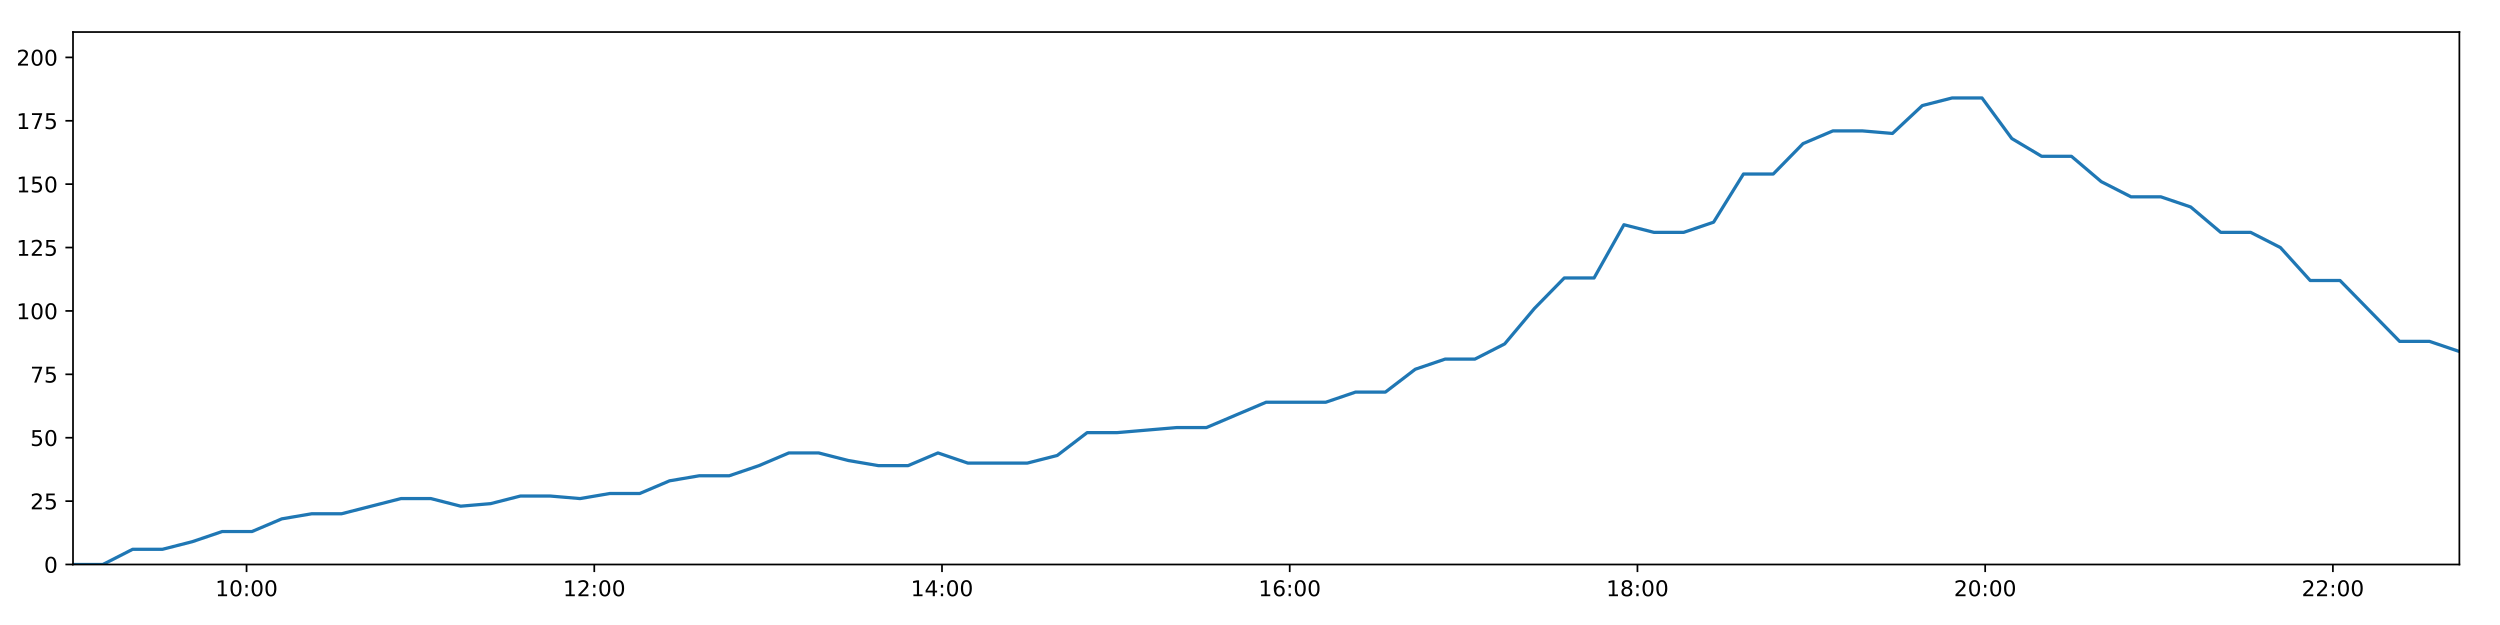
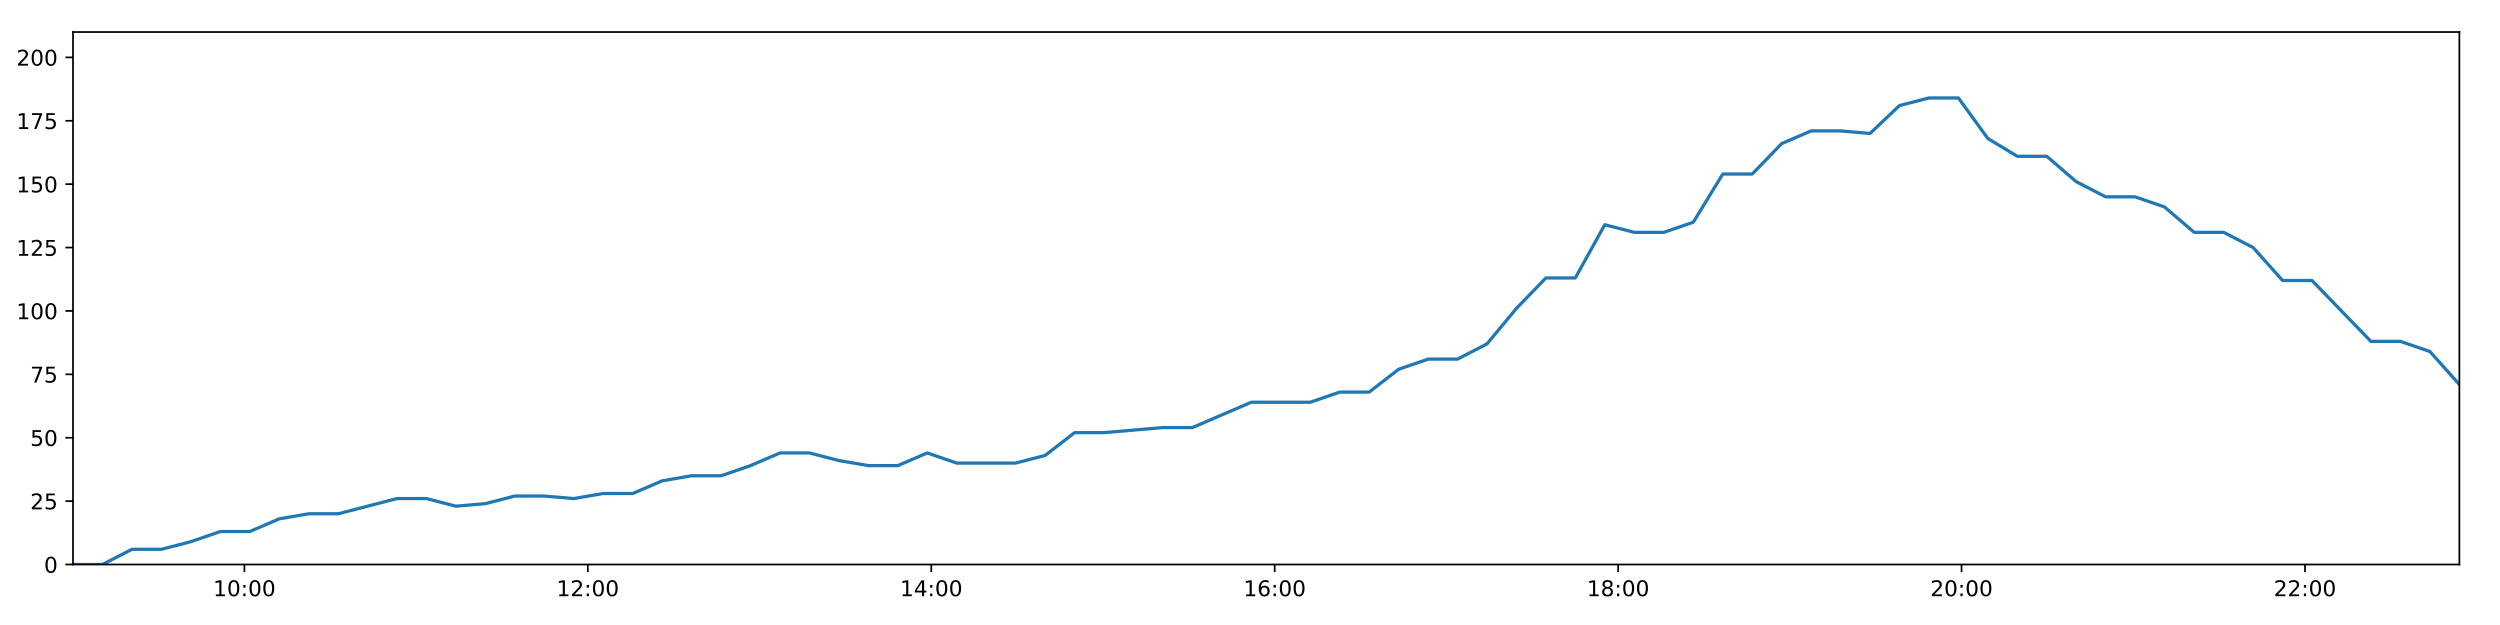
<svg xmlns="http://www.w3.org/2000/svg" xmlns:xlink="http://www.w3.org/1999/xlink" height="288pt" version="1.1" viewBox="0 0 1152 288" width="1152pt">
  <defs>
    <style type="text/css">
*{stroke-linecap:butt;stroke-linejoin:round;}
  </style>
  </defs>
  <g id="figure_1">
    <g id="patch_1">
      <path d="M 0 288  L 1152 288  L 1152 0  L 0 0  z " style="fill:#ffffff;" />
    </g>
    <g id="axes_1">
      <g id="patch_2">
        <path d="M 33.64 260.12  L 1133.28 260.12  L 1133.28 14.76  L 33.64 14.76  z " style="fill:#ffffff;" />
      </g>
      <g id="matplotlib.axis_1">
        <g id="xtick_1">
          <g id="line2d_1">
            <defs>
-               <path d="M 0 0  L 0 3.5  " id="m0183e1f16f" style="stroke:#000000;stroke-width:0.8;" />
-             </defs>
-             <g>
-               <use style="stroke:#000000;stroke-width:0.8;" x="113.612" xlink:href="#m0183e1f16f" y="260.12" />
+               <path d="M 0 0  L 0 3.5  " id="m5b29ff4d6b" style="stroke:#000000;stroke-width:0.8;" />
+             </defs>
+             <g>
+               <use style="stroke:#000000;stroke-width:0.8;" x="112.624" xlink:href="#m5b29ff4d6b" y="260.12" />
            </g>
          </g>
          <g id="text_1">
            <defs>
              <path d="M 12.406 8.297  L 28.516 8.297  L 28.516 63.922  L 10.984 60.406  L 10.984 69.391  L 28.422 72.906  L 38.281 72.906  L 38.281 8.297  L 54.391 8.297  L 54.391 0  L 12.406 0  z " id="DejaVuSans-49" />
              <path d="M 31.781 66.406  Q 24.172 66.406 20.328 58.906  Q 16.5 51.422 16.5 36.375  Q 16.5 21.391 20.328 13.891  Q 24.172 6.391 31.781 6.391  Q 39.453 6.391 43.281 13.891  Q 47.125 21.391 47.125 36.375  Q 47.125 51.422 43.281 58.906  Q 39.453 66.406 31.781 66.406  z M 31.781 74.219  Q 44.047 74.219 50.516 64.516  Q 56.984 54.828 56.984 36.375  Q 56.984 17.969 50.516 8.266  Q 44.047 -1.422 31.781 -1.422  Q 19.531 -1.422 13.062 8.266  Q 6.594 17.969 6.594 36.375  Q 6.594 54.828 13.062 64.516  Q 19.531 74.219 31.781 74.219  z " id="DejaVuSans-48" />
              <path d="M 11.719 12.406  L 22.016 12.406  L 22.016 0  L 11.719 0  z M 11.719 51.703  L 22.016 51.703  L 22.016 39.312  L 11.719 39.312  z " id="DejaVuSans-58" />
            </defs>
-             <g transform="translate(99.2028 274.7184)scale(0.1 -0.1)">
+             <g transform="translate(98.21479 274.7184)scale(0.1 -0.1)">
              <use xlink:href="#DejaVuSans-49" />
              <use x="63.623" xlink:href="#DejaVuSans-48" />
              <use x="127.246" xlink:href="#DejaVuSans-58" />
              <use x="160.938" xlink:href="#DejaVuSans-48" />
              <use x="224.561" xlink:href="#DejaVuSans-48" />
            </g>
          </g>
        </g>
        <g id="xtick_2">
          <g id="line2d_2">
            <g>
-               <use style="stroke:#000000;stroke-width:0.8;" x="273.843" xlink:href="#m0183e1f16f" y="260.12" />
+               <use style="stroke:#000000;stroke-width:0.8;" x="270.876" xlink:href="#m5b29ff4d6b" y="260.12" />
            </g>
          </g>
          <g id="text_2">
            <defs>
              <path d="M 19.188 8.297  L 53.609 8.297  L 53.609 0  L 7.328 0  L 7.328 8.297  Q 12.938 14.109 22.625 23.891  Q 32.328 33.688 34.812 36.531  Q 39.547 41.844 41.422 45.531  Q 43.312 49.219 43.312 52.781  Q 43.312 58.594 39.234 62.25  Q 35.156 65.922 28.609 65.922  Q 23.969 65.922 18.812 64.312  Q 13.672 62.703 7.812 59.422  L 7.812 69.391  Q 13.766 71.781 18.938 73  Q 24.125 74.219 28.422 74.219  Q 39.75 74.219 46.484 68.547  Q 53.219 62.891 53.219 53.422  Q 53.219 48.922 51.531 44.891  Q 49.859 40.875 45.406 35.406  Q 44.188 33.984 37.641 27.219  Q 31.109 20.453 19.188 8.297  z " id="DejaVuSans-50" />
            </defs>
-             <g transform="translate(259.4338 274.7184)scale(0.1 -0.1)">
+             <g transform="translate(256.4662 274.7184)scale(0.1 -0.1)">
              <use xlink:href="#DejaVuSans-49" />
              <use x="63.623" xlink:href="#DejaVuSans-50" />
              <use x="127.246" xlink:href="#DejaVuSans-58" />
              <use x="160.938" xlink:href="#DejaVuSans-48" />
              <use x="224.561" xlink:href="#DejaVuSans-48" />
            </g>
          </g>
        </g>
        <g id="xtick_3">
          <g id="line2d_3">
            <g>
-               <use style="stroke:#000000;stroke-width:0.8;" x="434.074" xlink:href="#m0183e1f16f" y="260.12" />
+               <use style="stroke:#000000;stroke-width:0.8;" x="429.127" xlink:href="#m5b29ff4d6b" y="260.12" />
            </g>
          </g>
          <g id="text_3">
            <defs>
              <path d="M 37.797 64.312  L 12.891 25.391  L 37.797 25.391  z M 35.203 72.906  L 47.609 72.906  L 47.609 25.391  L 58.016 25.391  L 58.016 17.188  L 47.609 17.188  L 47.609 0  L 37.797 0  L 37.797 17.188  L 4.891 17.188  L 4.891 26.703  z " id="DejaVuSans-52" />
            </defs>
-             <g transform="translate(419.6648 274.7184)scale(0.1 -0.1)">
+             <g transform="translate(414.7177 274.7184)scale(0.1 -0.1)">
              <use xlink:href="#DejaVuSans-49" />
              <use x="63.623" xlink:href="#DejaVuSans-52" />
              <use x="127.246" xlink:href="#DejaVuSans-58" />
              <use x="160.938" xlink:href="#DejaVuSans-48" />
              <use x="224.561" xlink:href="#DejaVuSans-48" />
            </g>
          </g>
        </g>
        <g id="xtick_4">
          <g id="line2d_4">
            <g>
-               <use style="stroke:#000000;stroke-width:0.8;" x="594.305" xlink:href="#m0183e1f16f" y="260.12" />
+               <use style="stroke:#000000;stroke-width:0.8;" x="587.378" xlink:href="#m5b29ff4d6b" y="260.12" />
            </g>
          </g>
          <g id="text_4">
            <defs>
              <path d="M 33.016 40.375  Q 26.375 40.375 22.484 35.828  Q 18.609 31.297 18.609 23.391  Q 18.609 15.531 22.484 10.953  Q 26.375 6.391 33.016 6.391  Q 39.656 6.391 43.531 10.953  Q 47.406 15.531 47.406 23.391  Q 47.406 31.297 43.531 35.828  Q 39.656 40.375 33.016 40.375  z M 52.594 71.297  L 52.594 62.312  Q 48.875 64.062 45.094 64.984  Q 41.312 65.922 37.594 65.922  Q 27.828 65.922 22.672 59.328  Q 17.531 52.734 16.797 39.406  Q 19.672 43.656 24.016 45.922  Q 28.375 48.188 33.594 48.188  Q 44.578 48.188 50.953 41.516  Q 57.328 34.859 57.328 23.391  Q 57.328 12.156 50.688 5.359  Q 44.047 -1.422 33.016 -1.422  Q 20.359 -1.422 13.672 8.266  Q 6.984 17.969 6.984 36.375  Q 6.984 53.656 15.188 63.938  Q 23.391 74.219 37.203 74.219  Q 40.922 74.219 44.703 73.484  Q 48.484 72.75 52.594 71.297  z " id="DejaVuSans-54" />
            </defs>
-             <g transform="translate(579.8958 274.7184)scale(0.1 -0.1)">
+             <g transform="translate(572.9691 274.7184)scale(0.1 -0.1)">
              <use xlink:href="#DejaVuSans-49" />
              <use x="63.623" xlink:href="#DejaVuSans-54" />
              <use x="127.246" xlink:href="#DejaVuSans-58" />
              <use x="160.938" xlink:href="#DejaVuSans-48" />
              <use x="224.561" xlink:href="#DejaVuSans-48" />
            </g>
          </g>
        </g>
        <g id="xtick_5">
          <g id="line2d_5">
            <g>
-               <use style="stroke:#000000;stroke-width:0.8;" x="754.536" xlink:href="#m0183e1f16f" y="260.12" />
+               <use style="stroke:#000000;stroke-width:0.8;" x="745.63" xlink:href="#m5b29ff4d6b" y="260.12" />
            </g>
          </g>
          <g id="text_5">
            <defs>
              <path d="M 31.781 34.625  Q 24.75 34.625 20.719 30.859  Q 16.703 27.094 16.703 20.516  Q 16.703 13.922 20.719 10.156  Q 24.75 6.391 31.781 6.391  Q 38.812 6.391 42.859 10.172  Q 46.922 13.969 46.922 20.516  Q 46.922 27.094 42.891 30.859  Q 38.875 34.625 31.781 34.625  z M 21.922 38.812  Q 15.578 40.375 12.031 44.719  Q 8.5 49.078 8.5 55.328  Q 8.5 64.062 14.719 69.141  Q 20.953 74.219 31.781 74.219  Q 42.672 74.219 48.875 69.141  Q 55.078 64.062 55.078 55.328  Q 55.078 49.078 51.531 44.719  Q 48 40.375 41.703 38.812  Q 48.828 37.156 52.797 32.312  Q 56.781 27.484 56.781 20.516  Q 56.781 9.906 50.312 4.234  Q 43.844 -1.422 31.781 -1.422  Q 19.734 -1.422 13.25 4.234  Q 6.781 9.906 6.781 20.516  Q 6.781 27.484 10.781 32.312  Q 14.797 37.156 21.922 38.812  z M 18.312 54.391  Q 18.312 48.734 21.844 45.562  Q 25.391 42.391 31.781 42.391  Q 38.141 42.391 41.719 45.562  Q 45.312 48.734 45.312 54.391  Q 45.312 60.062 41.719 63.234  Q 38.141 66.406 31.781 66.406  Q 25.391 66.406 21.844 63.234  Q 18.312 60.062 18.312 54.391  z " id="DejaVuSans-56" />
            </defs>
-             <g transform="translate(740.1268 274.7184)scale(0.1 -0.1)">
+             <g transform="translate(731.2206 274.7184)scale(0.1 -0.1)">
              <use xlink:href="#DejaVuSans-49" />
              <use x="63.623" xlink:href="#DejaVuSans-56" />
              <use x="127.246" xlink:href="#DejaVuSans-58" />
              <use x="160.938" xlink:href="#DejaVuSans-48" />
              <use x="224.561" xlink:href="#DejaVuSans-48" />
            </g>
          </g>
        </g>
        <g id="xtick_6">
          <g id="line2d_6">
            <g>
-               <use style="stroke:#000000;stroke-width:0.8;" x="914.767" xlink:href="#m0183e1f16f" y="260.12" />
+               <use style="stroke:#000000;stroke-width:0.8;" x="903.881" xlink:href="#m5b29ff4d6b" y="260.12" />
            </g>
          </g>
          <g id="text_6">
-             <g transform="translate(900.3579 274.7184)scale(0.1 -0.1)">
+             <g transform="translate(889.472 274.7184)scale(0.1 -0.1)">
              <use xlink:href="#DejaVuSans-50" />
              <use x="63.623" xlink:href="#DejaVuSans-48" />
              <use x="127.246" xlink:href="#DejaVuSans-58" />
              <use x="160.938" xlink:href="#DejaVuSans-48" />
              <use x="224.561" xlink:href="#DejaVuSans-48" />
            </g>
          </g>
        </g>
        <g id="xtick_7">
          <g id="line2d_7">
            <g>
-               <use style="stroke:#000000;stroke-width:0.8;" x="1074.998" xlink:href="#m0183e1f16f" y="260.12" />
+               <use style="stroke:#000000;stroke-width:0.8;" x="1062.133" xlink:href="#m5b29ff4d6b" y="260.12" />
            </g>
          </g>
          <g id="text_7">
-             <g transform="translate(1060.589 274.7184)scale(0.1 -0.1)">
+             <g transform="translate(1047.723 274.7184)scale(0.1 -0.1)">
              <use xlink:href="#DejaVuSans-50" />
              <use x="63.623" xlink:href="#DejaVuSans-50" />
              <use x="127.246" xlink:href="#DejaVuSans-58" />
              <use x="160.938" xlink:href="#DejaVuSans-48" />
              <use x="224.561" xlink:href="#DejaVuSans-48" />
            </g>
          </g>
        </g>
      </g>
      <g id="matplotlib.axis_2">
        <g id="ytick_1">
          <g id="line2d_8">
            <defs>
-               <path d="M 0 0  L -3.5 0  " id="m83edf39fbe" style="stroke:#000000;stroke-width:0.8;" />
-             </defs>
-             <g>
-               <use style="stroke:#000000;stroke-width:0.8;" x="33.64" xlink:href="#m83edf39fbe" y="260.12" />
+               <path d="M 0 0  L -3.5 0  " id="m3663e0b5a9" style="stroke:#000000;stroke-width:0.8;" />
+             </defs>
+             <g>
+               <use style="stroke:#000000;stroke-width:0.8;" x="33.64" xlink:href="#m3663e0b5a9" y="260.12" />
            </g>
          </g>
          <g id="text_8">
            <g transform="translate(20.2775 263.9192)scale(0.1 -0.1)">
              <use xlink:href="#DejaVuSans-48" />
            </g>
          </g>
        </g>
        <g id="ytick_2">
          <g id="line2d_9">
            <g>
-               <use style="stroke:#000000;stroke-width:0.8;" x="33.64" xlink:href="#m83edf39fbe" y="230.91" />
+               <use style="stroke:#000000;stroke-width:0.8;" x="33.64" xlink:href="#m3663e0b5a9" y="230.91" />
            </g>
          </g>
          <g id="text_9">
            <defs>
              <path d="M 10.797 72.906  L 49.516 72.906  L 49.516 64.594  L 19.828 64.594  L 19.828 46.734  Q 21.969 47.469 24.109 47.828  Q 26.266 48.188 28.422 48.188  Q 40.625 48.188 47.75 41.5  Q 54.891 34.812 54.891 23.391  Q 54.891 11.625 47.562 5.094  Q 40.234 -1.422 26.906 -1.422  Q 22.312 -1.422 17.547 -0.641  Q 12.797 0.141 7.719 1.703  L 7.719 11.625  Q 12.109 9.234 16.797 8.062  Q 21.484 6.891 26.703 6.891  Q 35.156 6.891 40.078 11.328  Q 45.016 15.766 45.016 23.391  Q 45.016 31 40.078 35.438  Q 35.156 39.891 26.703 39.891  Q 22.75 39.891 18.812 39.016  Q 14.891 38.141 10.797 36.281  z " id="DejaVuSans-53" />
            </defs>
            <g transform="translate(13.915 234.7097)scale(0.1 -0.1)">
              <use xlink:href="#DejaVuSans-50" />
              <use x="63.623" xlink:href="#DejaVuSans-53" />
            </g>
          </g>
        </g>
        <g id="ytick_3">
          <g id="line2d_10">
            <g>
-               <use style="stroke:#000000;stroke-width:0.8;" x="33.64" xlink:href="#m83edf39fbe" y="201.701" />
+               <use style="stroke:#000000;stroke-width:0.8;" x="33.64" xlink:href="#m3663e0b5a9" y="201.701" />
            </g>
          </g>
          <g id="text_10">
            <g transform="translate(13.915 205.5002)scale(0.1 -0.1)">
              <use xlink:href="#DejaVuSans-53" />
              <use x="63.623" xlink:href="#DejaVuSans-48" />
            </g>
          </g>
        </g>
        <g id="ytick_4">
          <g id="line2d_11">
            <g>
-               <use style="stroke:#000000;stroke-width:0.8;" x="33.64" xlink:href="#m83edf39fbe" y="172.491" />
+               <use style="stroke:#000000;stroke-width:0.8;" x="33.64" xlink:href="#m3663e0b5a9" y="172.491" />
            </g>
          </g>
          <g id="text_11">
            <defs>
              <path d="M 8.203 72.906  L 55.078 72.906  L 55.078 68.703  L 28.609 0  L 18.312 0  L 43.219 64.594  L 8.203 64.594  z " id="DejaVuSans-55" />
            </defs>
            <g transform="translate(13.915 176.2906)scale(0.1 -0.1)">
              <use xlink:href="#DejaVuSans-55" />
              <use x="63.623" xlink:href="#DejaVuSans-53" />
            </g>
          </g>
        </g>
        <g id="ytick_5">
          <g id="line2d_12">
            <g>
-               <use style="stroke:#000000;stroke-width:0.8;" x="33.64" xlink:href="#m83edf39fbe" y="143.282" />
+               <use style="stroke:#000000;stroke-width:0.8;" x="33.64" xlink:href="#m3663e0b5a9" y="143.282" />
            </g>
          </g>
          <g id="text_12">
            <g transform="translate(7.5525 147.0811)scale(0.1 -0.1)">
              <use xlink:href="#DejaVuSans-49" />
              <use x="63.623" xlink:href="#DejaVuSans-48" />
              <use x="127.246" xlink:href="#DejaVuSans-48" />
            </g>
          </g>
        </g>
        <g id="ytick_6">
          <g id="line2d_13">
            <g>
-               <use style="stroke:#000000;stroke-width:0.8;" x="33.64" xlink:href="#m83edf39fbe" y="114.072" />
+               <use style="stroke:#000000;stroke-width:0.8;" x="33.64" xlink:href="#m3663e0b5a9" y="114.072" />
            </g>
          </g>
          <g id="text_13">
            <g transform="translate(7.5525 117.8716)scale(0.1 -0.1)">
              <use xlink:href="#DejaVuSans-49" />
              <use x="63.623" xlink:href="#DejaVuSans-50" />
              <use x="127.246" xlink:href="#DejaVuSans-53" />
            </g>
          </g>
        </g>
        <g id="ytick_7">
          <g id="line2d_14">
            <g>
-               <use style="stroke:#000000;stroke-width:0.8;" x="33.64" xlink:href="#m83edf39fbe" y="84.863" />
+               <use style="stroke:#000000;stroke-width:0.8;" x="33.64" xlink:href="#m3663e0b5a9" y="84.863" />
            </g>
          </g>
          <g id="text_14">
            <g transform="translate(7.5525 88.66208)scale(0.1 -0.1)">
              <use xlink:href="#DejaVuSans-49" />
              <use x="63.623" xlink:href="#DejaVuSans-53" />
              <use x="127.246" xlink:href="#DejaVuSans-48" />
            </g>
          </g>
        </g>
        <g id="ytick_8">
          <g id="line2d_15">
            <g>
-               <use style="stroke:#000000;stroke-width:0.8;" x="33.64" xlink:href="#m83edf39fbe" y="55.653" />
+               <use style="stroke:#000000;stroke-width:0.8;" x="33.64" xlink:href="#m3663e0b5a9" y="55.653" />
            </g>
          </g>
          <g id="text_15">
            <g transform="translate(7.5525 59.45255)scale(0.1 -0.1)">
              <use xlink:href="#DejaVuSans-49" />
              <use x="63.623" xlink:href="#DejaVuSans-55" />
              <use x="127.246" xlink:href="#DejaVuSans-53" />
            </g>
          </g>
        </g>
        <g id="ytick_9">
          <g id="line2d_16">
            <g>
-               <use style="stroke:#000000;stroke-width:0.8;" x="33.64" xlink:href="#m83edf39fbe" y="26.444" />
+               <use style="stroke:#000000;stroke-width:0.8;" x="33.64" xlink:href="#m3663e0b5a9" y="26.444" />
            </g>
          </g>
          <g id="text_16">
            <g transform="translate(7.5525 30.24303)scale(0.1 -0.1)">
              <use xlink:href="#DejaVuSans-50" />
              <use x="63.623" xlink:href="#DejaVuSans-48" />
              <use x="127.246" xlink:href="#DejaVuSans-48" />
            </g>
          </g>
        </g>
      </g>
      <g id="line2d_17">
-         <path clip-path="url(#p903468e0f2)" d="M 33.64 260.12  L 47.384 260.12  L 61.128 253.11  L 74.88 253.11  L 88.616 249.605  L 102.377 244.931  L 116.102 244.931  L 129.839 239.089  L 143.586 236.752  L 157.322 236.752  L 171.057 233.247  L 184.783 229.742  L 198.544 229.742  L 212.293 233.247  L 226.058 232.079  L 239.8 228.574  L 253.551 228.574  L 267.286 229.742  L 281.016 227.405  L 294.785 227.405  L 308.526 221.563  L 322.252 219.227  L 336.045 219.227  L 349.771 214.553  L 363.505 208.711  L 377.237 208.711  L 390.971 212.216  L 404.71 214.553  L 418.471 214.553  L 432.22 208.711  L 445.953 213.385  L 459.694 213.385  L 473.43 213.385  L 487.171 209.88  L 500.937 199.364  L 514.663 199.364  L 528.404 198.196  L 542.173 197.027  L 555.908 197.027  L 569.647 191.186  L 583.414 185.344  L 597.156 185.344  L 610.924 185.344  L 624.653 180.67  L 638.398 180.67  L 652.14 170.155  L 665.888 165.481  L 679.616 165.481  L 693.353 158.471  L 707.083 142.114  L 720.816 128.093  L 734.543 128.093  L 748.313 103.557  L 762.102 107.062  L 775.865 107.062  L 789.62 102.389  L 803.379 80.189  L 817.108 80.189  L 830.847 66.169  L 844.575 60.327  L 858.303 60.327  L 872.059 61.495  L 885.806 48.643  L 899.54 45.138  L 913.3 45.138  L 927.033 63.832  L 940.765 72.011  L 954.505 72.011  L 968.247 83.694  L 981.985 90.705  L 995.744 90.705  L 1009.47 95.378  L 1023.302 107.062  L 1037.078 107.062  L 1050.813 114.072  L 1064.541 129.261  L 1078.284 129.261  L 1092.009 143.282  L 1105.744 157.302  L 1119.516 157.302  L 1133.28 161.976  " style="fill:none;stroke:#1f77b4;stroke-linecap:square;stroke-width:1.5;" />
+         <path clip-path="url(#p9d0dc864ce)" d="M 33.64 260.12  L 47.214 260.12  L 60.788 253.11  L 74.371 253.11  L 87.937 249.605  L 101.528 244.931  L 115.083 244.931  L 128.651 239.089  L 142.228 236.752  L 155.794 236.752  L 169.359 233.247  L 182.916 229.742  L 196.507 229.742  L 210.086 233.247  L 223.681 232.079  L 237.253 228.574  L 250.834 228.574  L 264.399 229.742  L 277.96 227.405  L 291.559 227.405  L 305.13 221.563  L 318.686 219.227  L 332.309 219.227  L 345.865 214.553  L 359.429 208.711  L 372.992 208.711  L 386.557 212.216  L 400.126 214.553  L 413.717 214.553  L 427.296 208.711  L 440.859 213.385  L 454.431 213.385  L 467.996 213.385  L 481.568 209.88  L 495.164 199.364  L 508.72 199.364  L 522.292 198.196  L 535.89 197.027  L 549.456 197.027  L 563.025 191.186  L 576.622 185.344  L 590.194 185.344  L 603.792 185.344  L 617.352 180.67  L 630.927 180.67  L 644.499 170.155  L 658.077 165.481  L 671.635 165.481  L 685.203 158.471  L 698.763 142.114  L 712.326 128.093  L 725.884 128.093  L 739.484 103.557  L 753.102 107.062  L 766.695 107.062  L 780.28 102.389  L 793.869 80.189  L 807.429 80.189  L 820.998 66.169  L 834.556 60.327  L 848.115 60.327  L 861.701 61.495  L 875.278 48.643  L 888.843 45.138  L 902.433 45.138  L 915.996 63.832  L 929.558 72.011  L 943.129 72.011  L 956.7 83.694  L 970.269 90.705  L 983.858 90.705  L 997.415 95.378  L 1011.075 107.062  L 1024.681 107.062  L 1038.247 114.072  L 1051.804 129.261  L 1065.378 129.261  L 1078.933 143.282  L 1092.499 157.302  L 1106.101 157.302  L 1119.695 161.976  L 1133.28 177.165  " style="fill:none;stroke:#1f77b4;stroke-linecap:square;stroke-width:1.5;" />
      </g>
      <g id="patch_3">
        <path d="M 33.64 260.12  L 33.64 14.76  " style="fill:none;stroke:#000000;stroke-linecap:square;stroke-linejoin:miter;stroke-width:0.8;" />
      </g>
      <g id="patch_4">
        <path d="M 1133.28 260.12  L 1133.28 14.76  " style="fill:none;stroke:#000000;stroke-linecap:square;stroke-linejoin:miter;stroke-width:0.8;" />
      </g>
      <g id="patch_5">
        <path d="M 33.64 260.12  L 1133.28 260.12  " style="fill:none;stroke:#000000;stroke-linecap:square;stroke-linejoin:miter;stroke-width:0.8;" />
      </g>
      <g id="patch_6">
        <path d="M 33.64 14.76  L 1133.28 14.76  " style="fill:none;stroke:#000000;stroke-linecap:square;stroke-linejoin:miter;stroke-width:0.8;" />
      </g>
    </g>
  </g>
  <defs>
-     <clipPath id="p903468e0f2">
+     <clipPath id="p9d0dc864ce">
      <rect height="245.36" width="1099.64" x="33.64" y="14.76" />
    </clipPath>
  </defs>
</svg>
